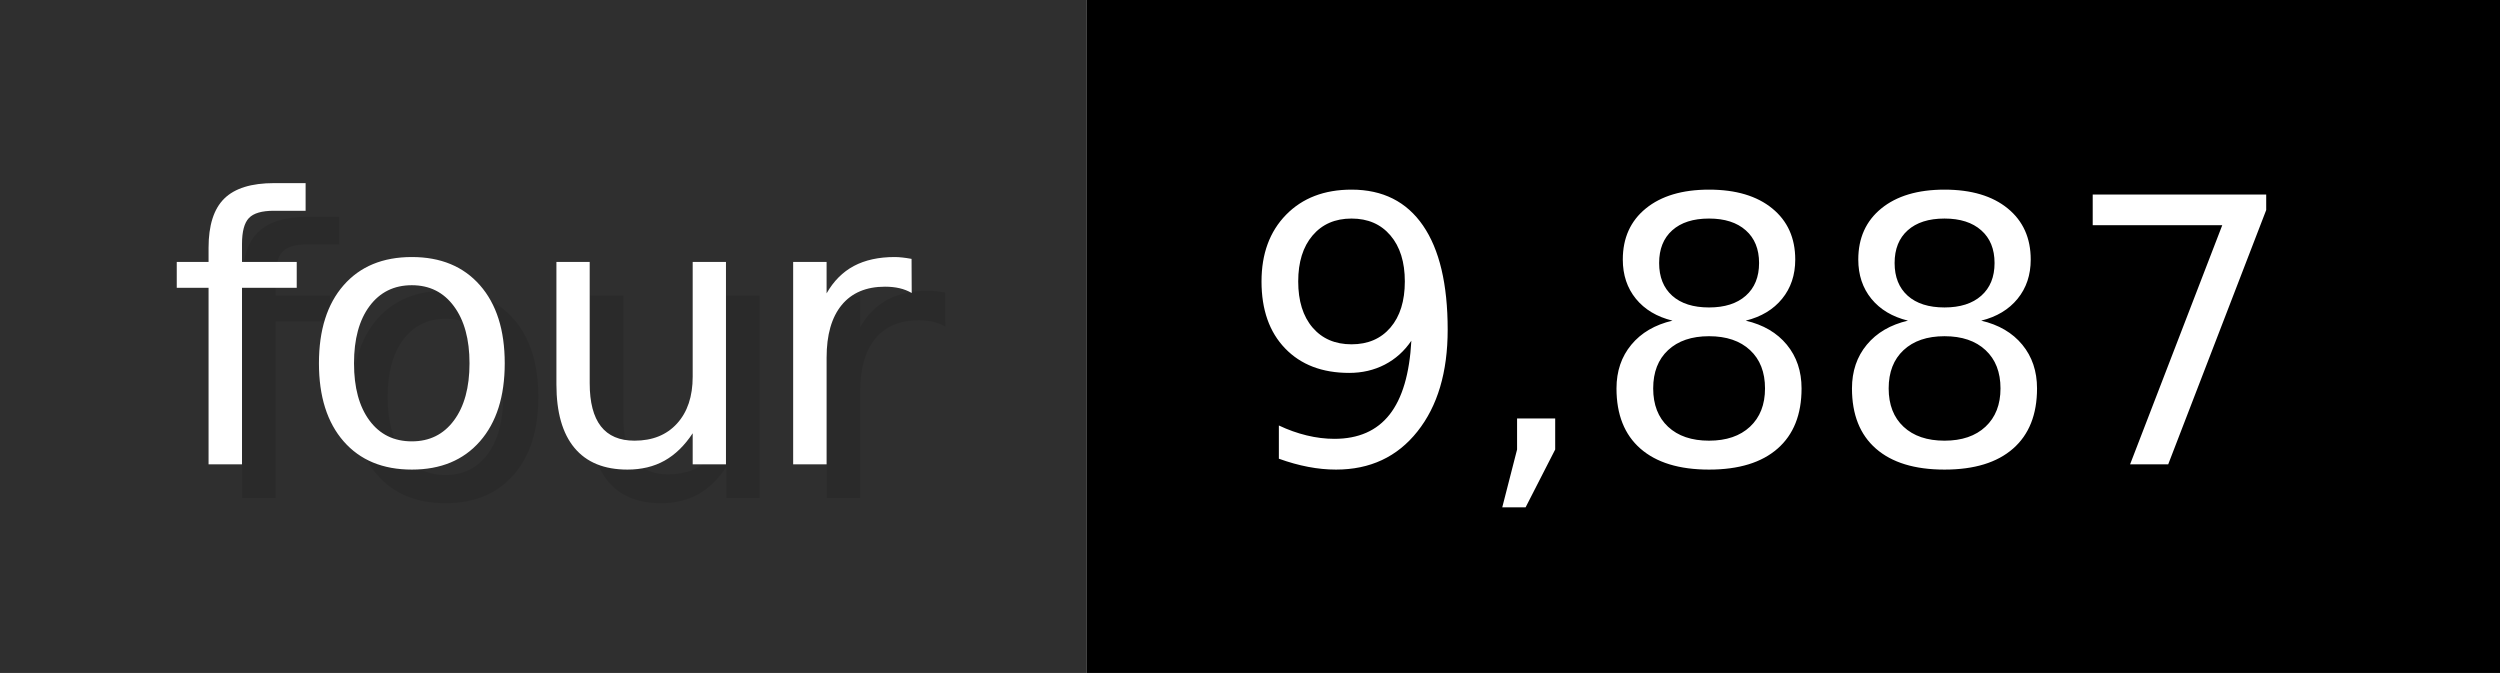
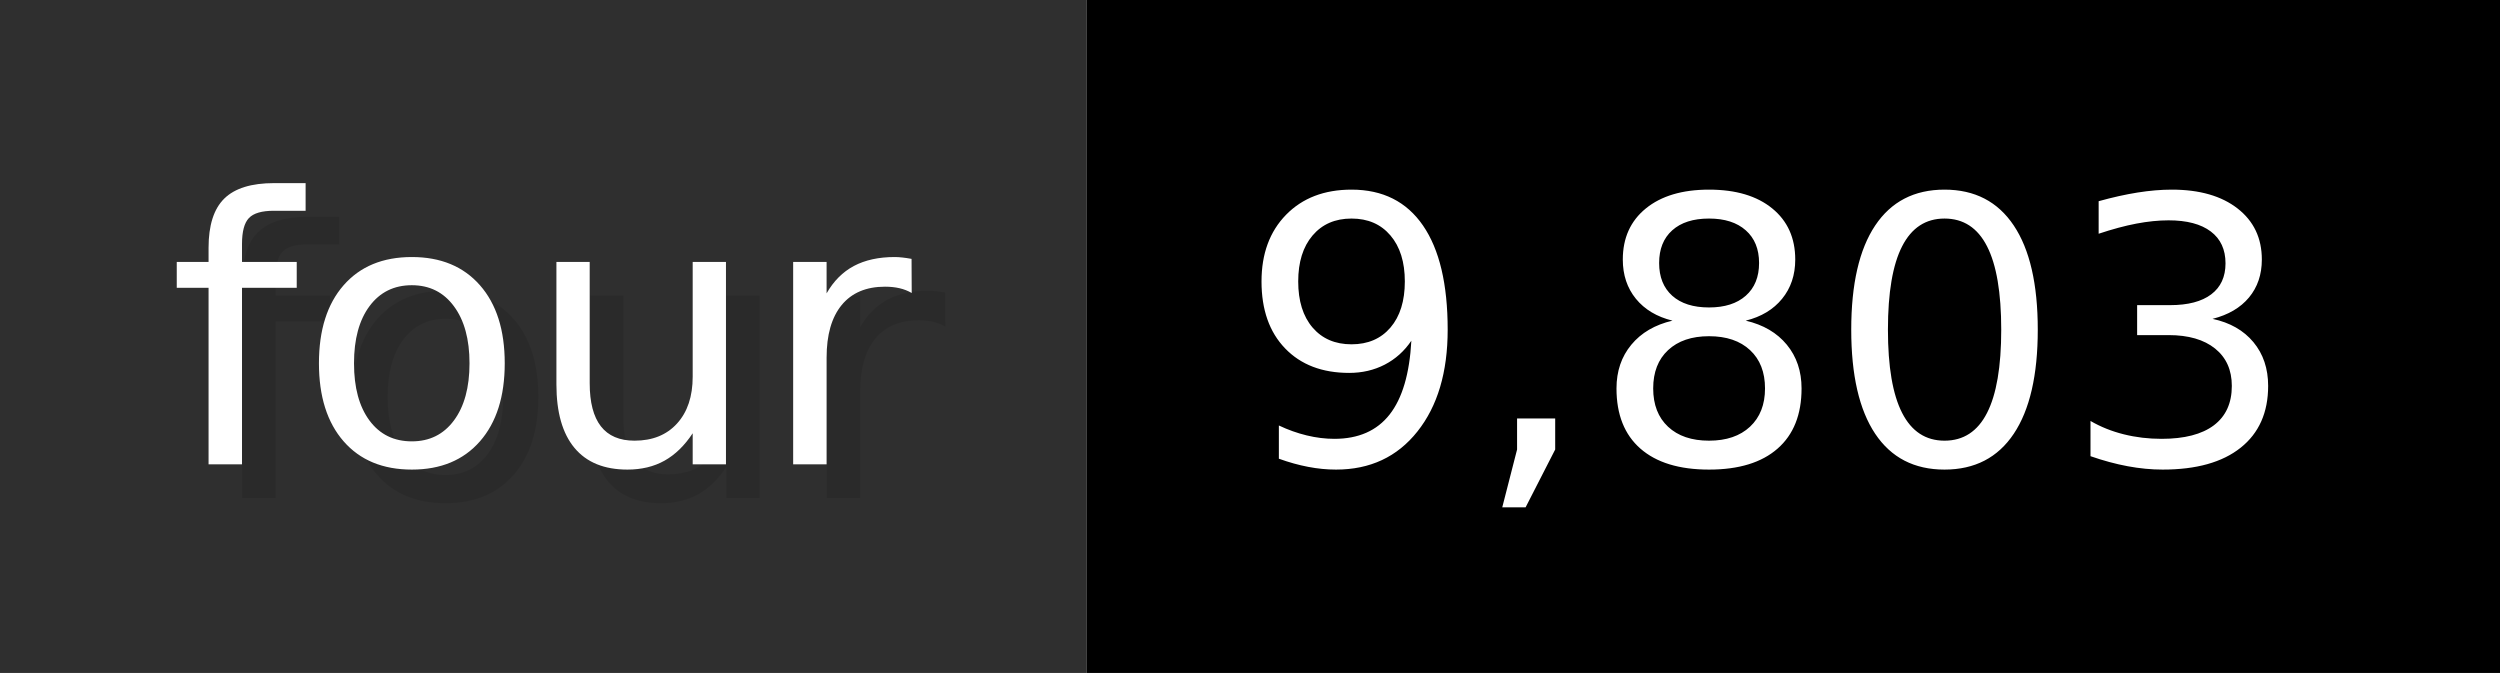
- <svg xmlns="http://www.w3.org/2000/svg" width="74.3" height="20" viewBox="0 0 743 200" role="img" aria-label="four: 9,887">
+ <svg xmlns="http://www.w3.org/2000/svg" width="74.3" height="20" viewBox="0 0 743 200" role="img" aria-label="four: 9,803">
  <g>
    <rect fill="#2F2F2F" width="323" height="200" />
    <rect fill="#" x="323" width="420" height="200" />
  </g>
  <g aria-hidden="true" fill="#fff" text-anchor="start" font-family="Verdana,DejaVu Sans,sans-serif" font-size="110">
    <text x="60" y="148" textLength="223" fill="#000" opacity="0.1">four</text>
    <text x="50" y="138" textLength="223">four</text>
-     <text x="378" y="148" textLength="320" fill="#000" opacity="0.1">9,887</text>
-     <text x="368" y="138" textLength="320">9,887</text>
+     <text x="378" y="148" textLength="320" fill="#000" opacity="0.1">9,803</text>
+     <text x="368" y="138" textLength="320">9,803</text>
  </g>
</svg>
